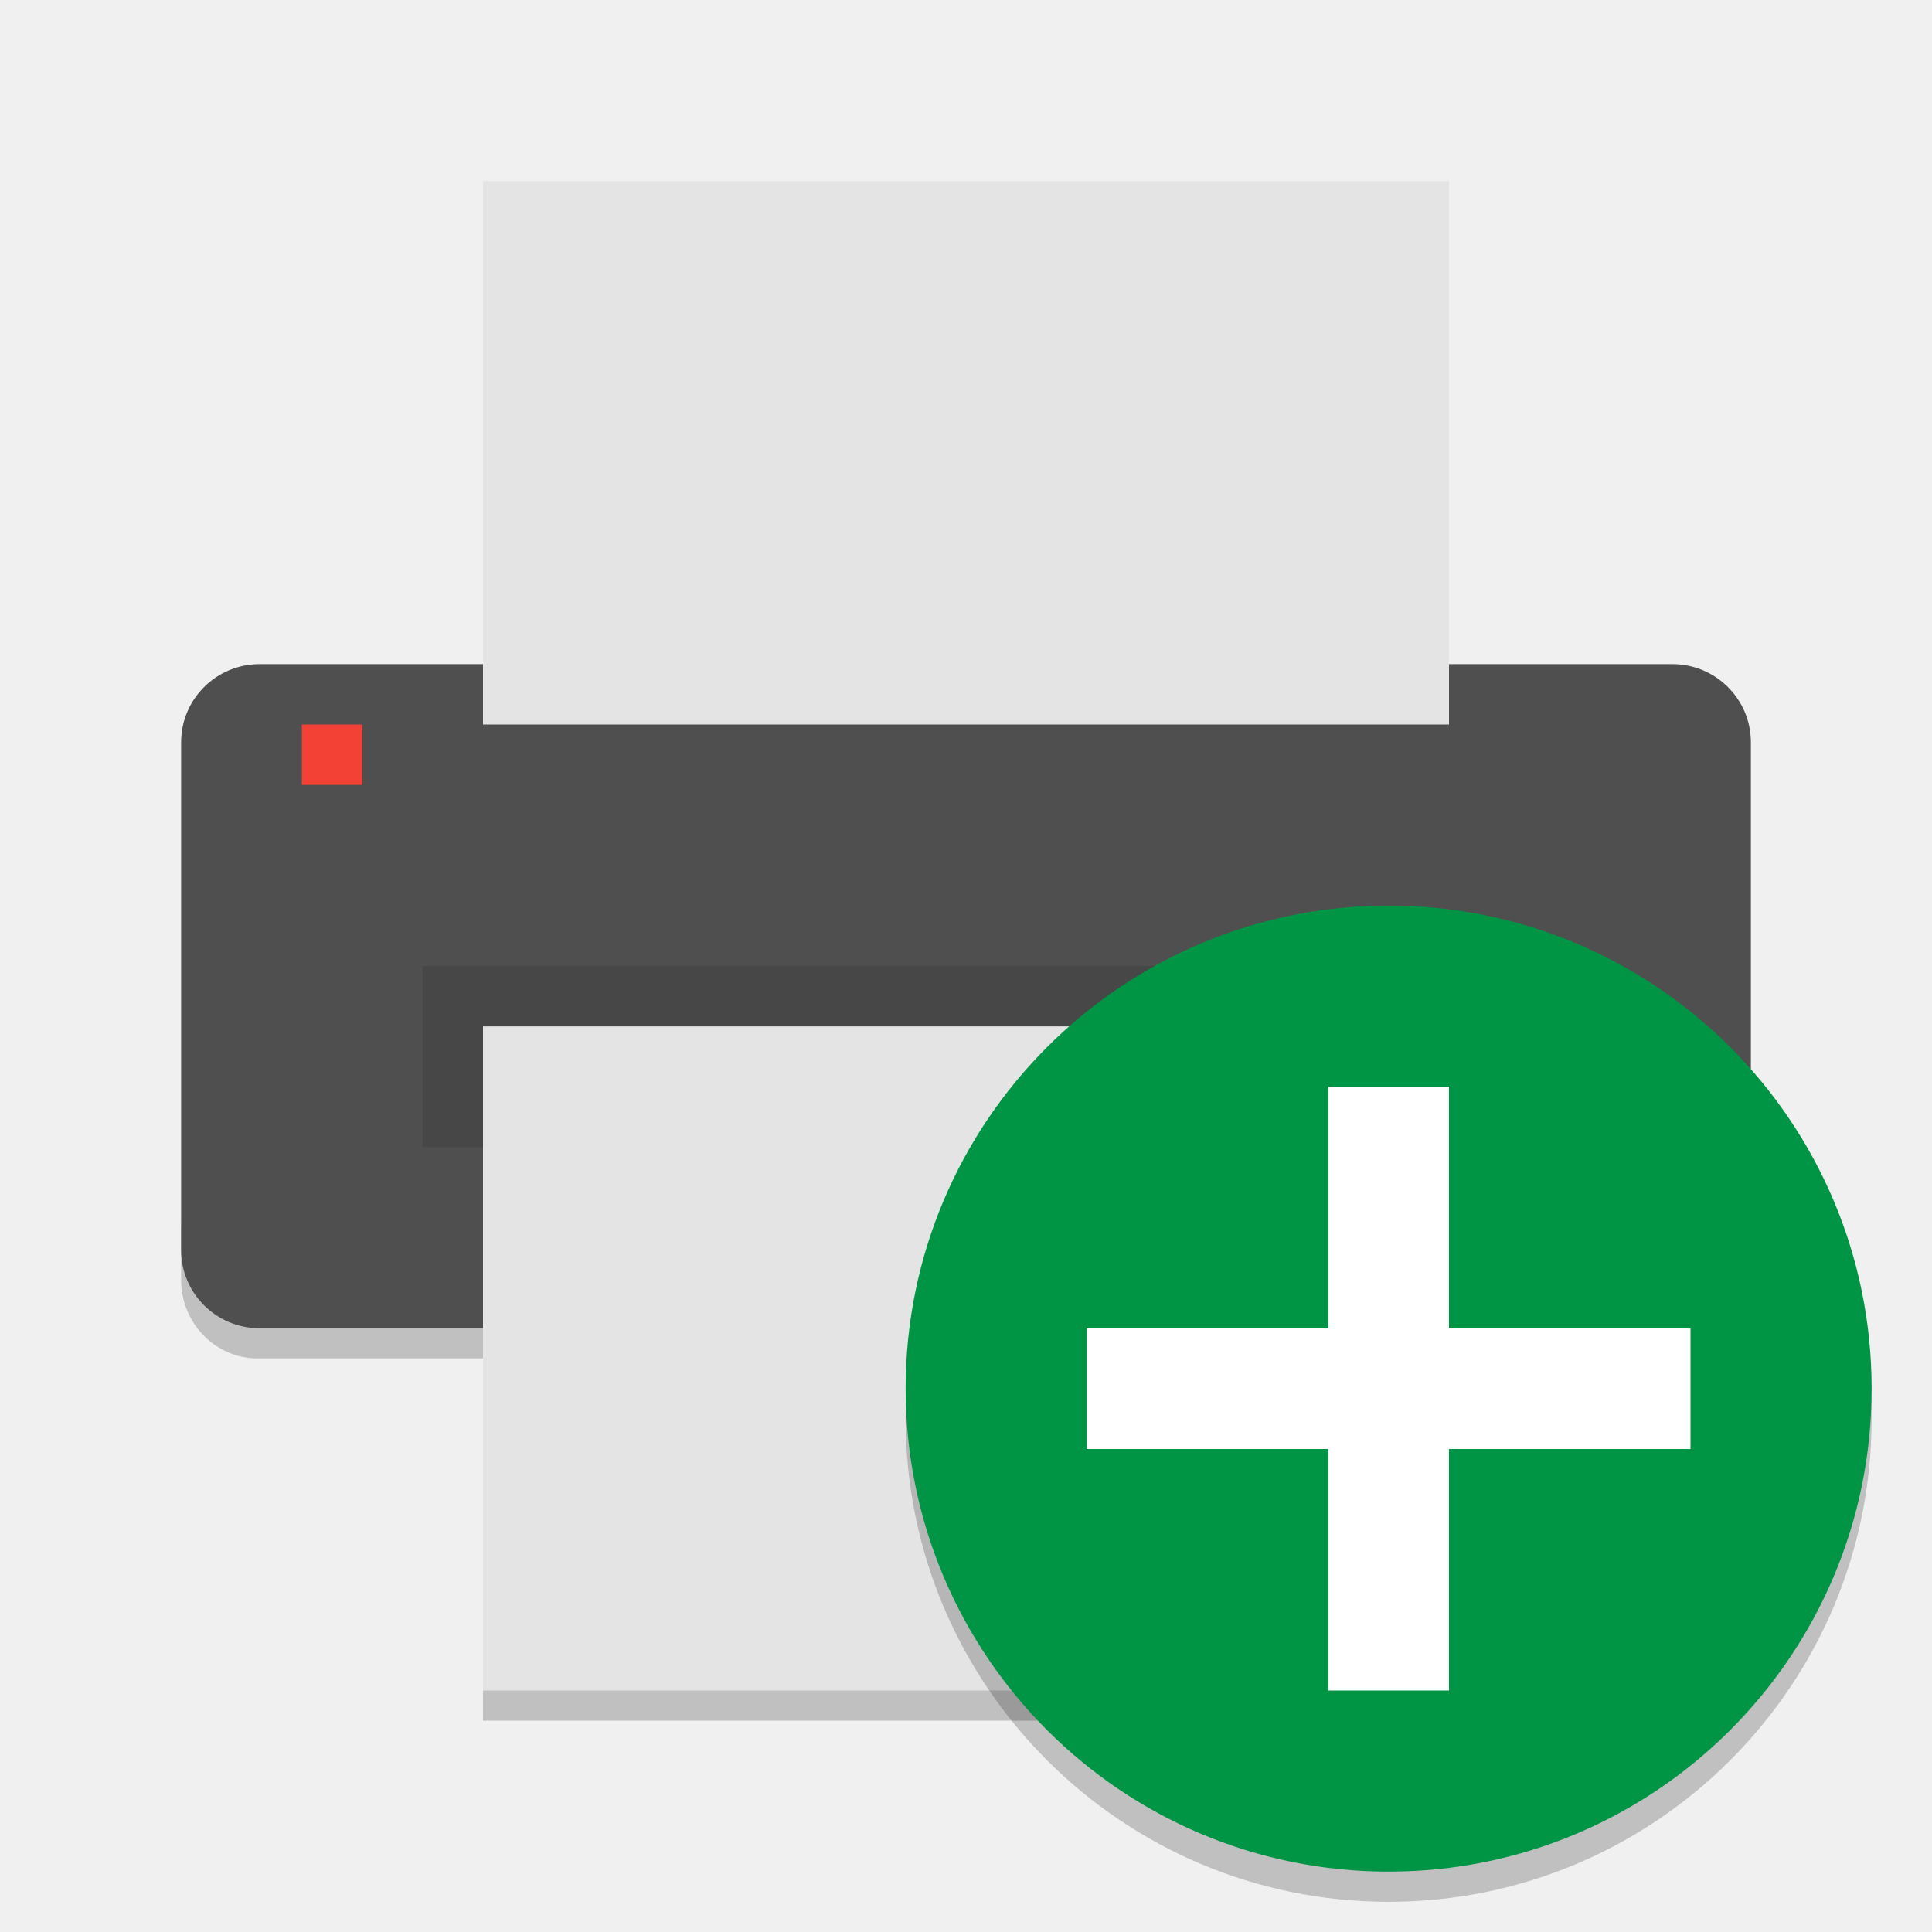
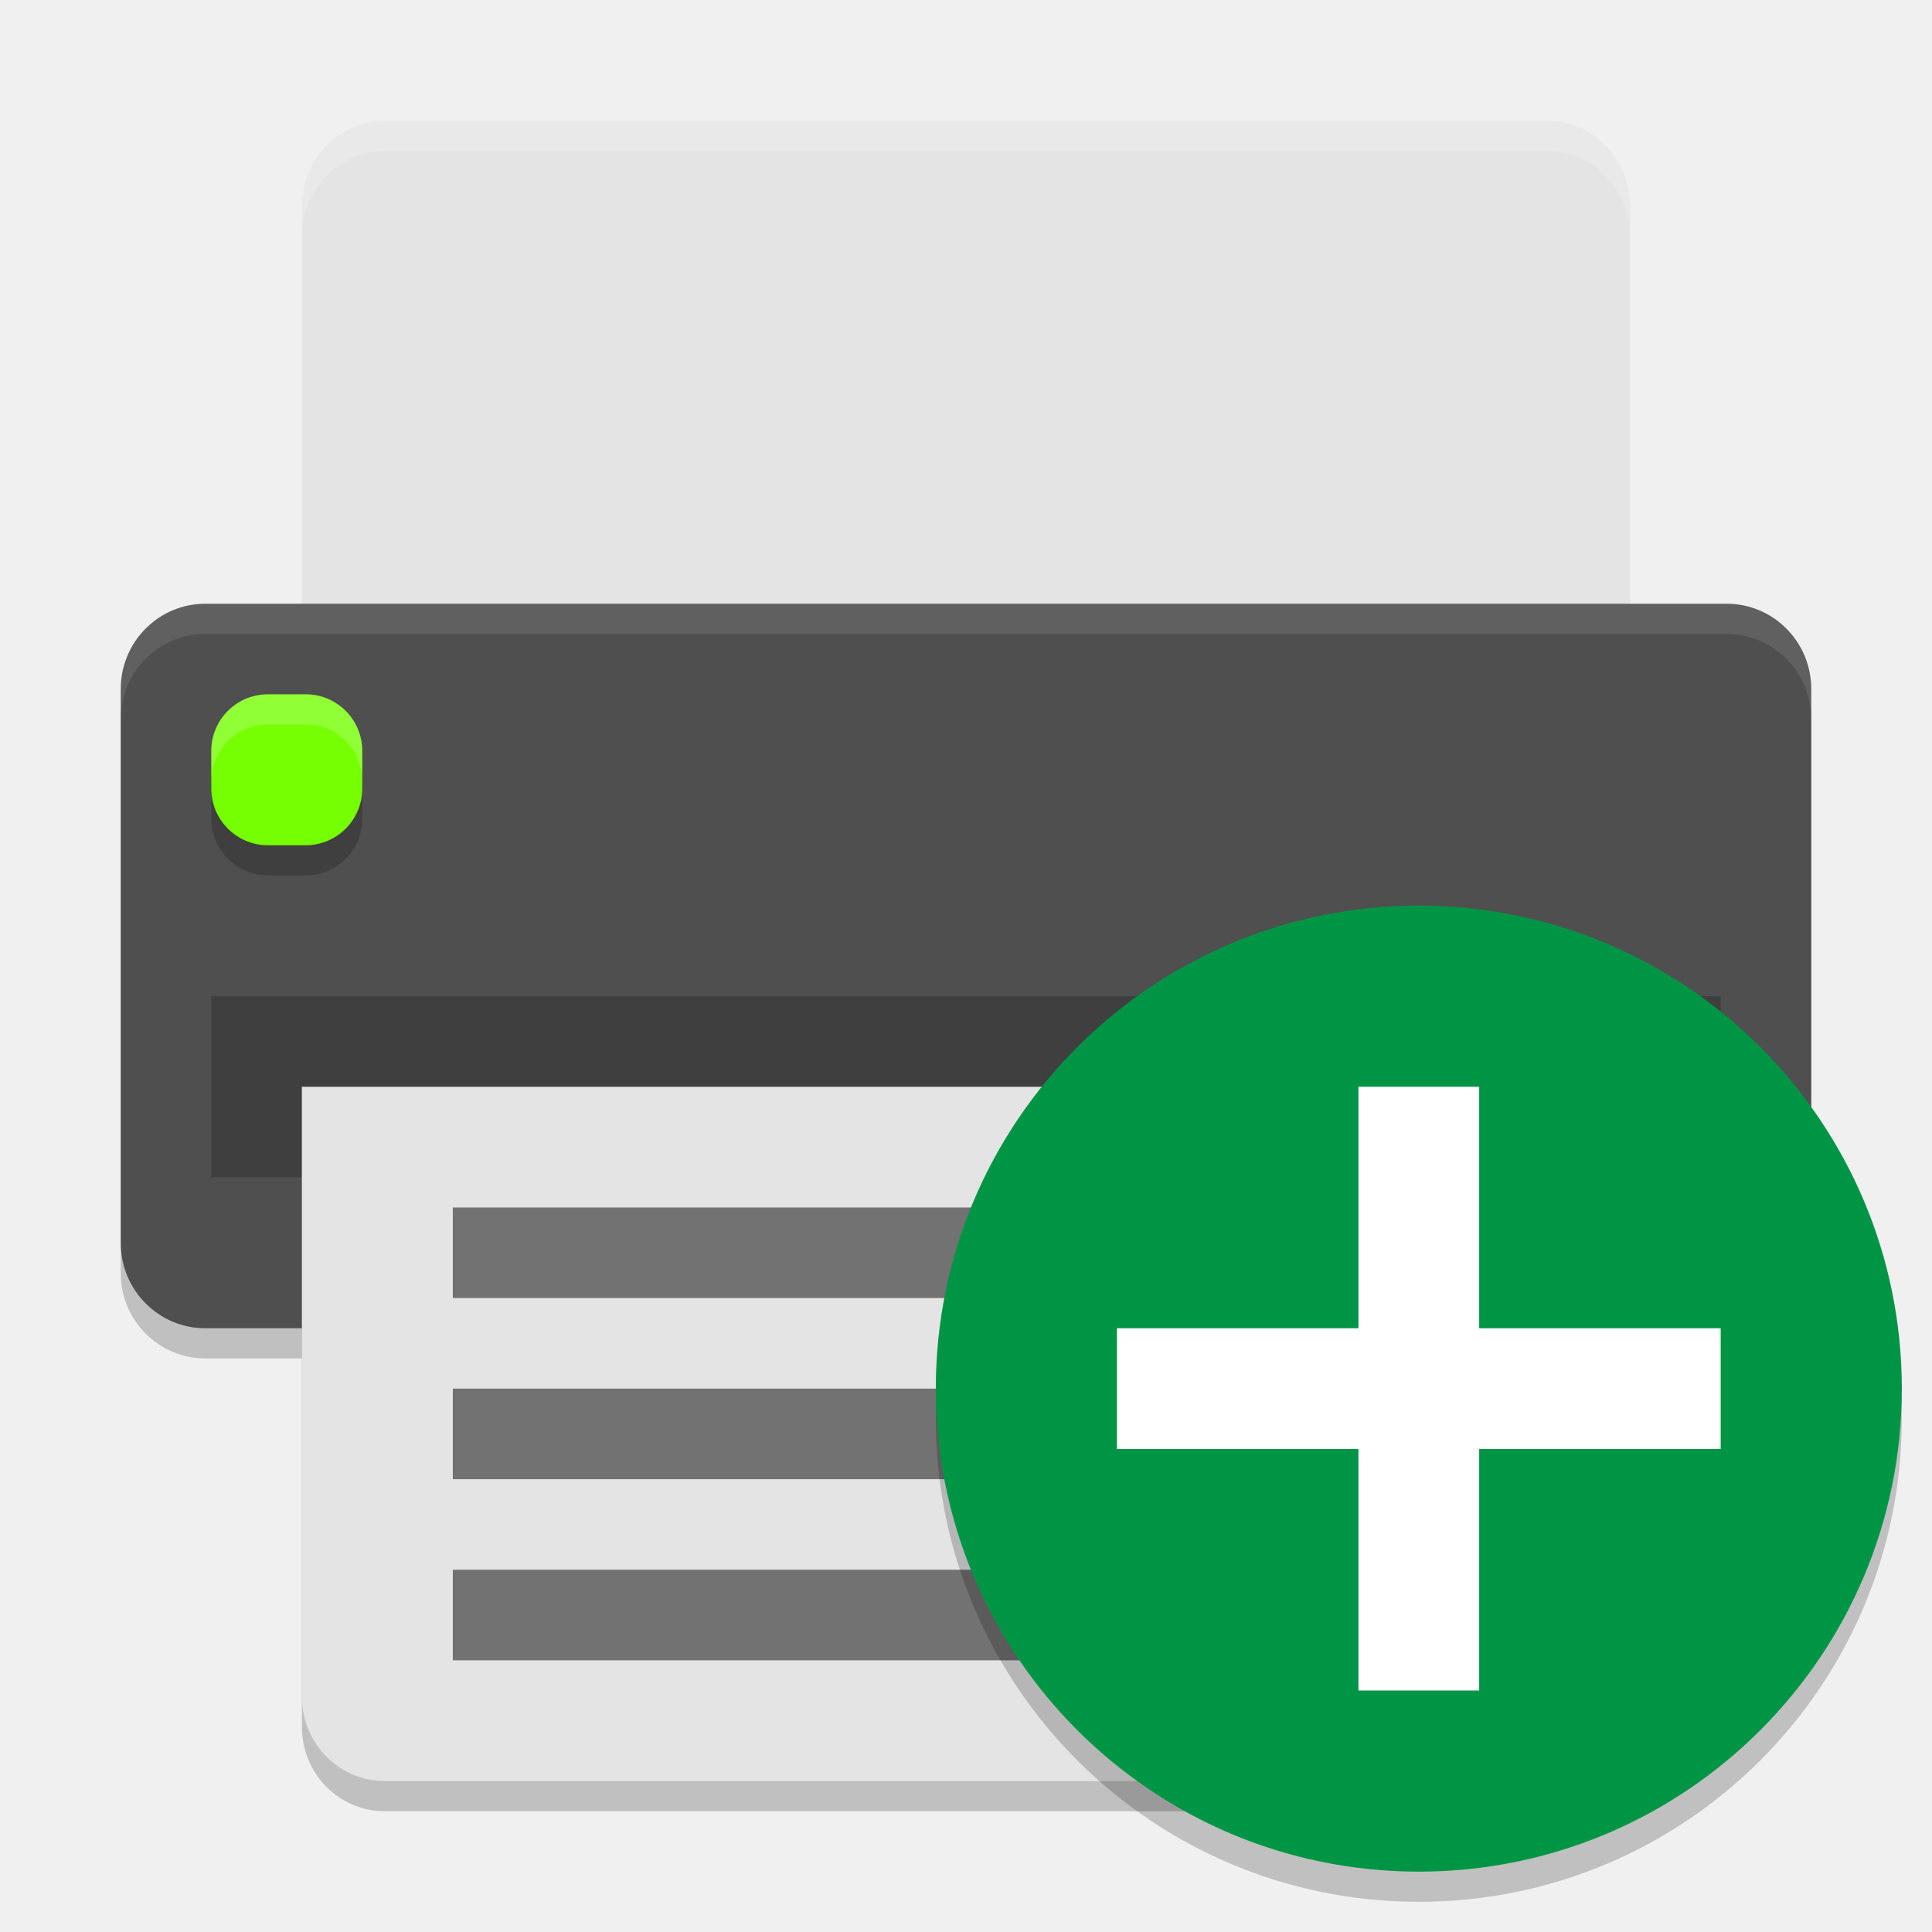
<svg xmlns="http://www.w3.org/2000/svg" width="64" height="64" version="1">
-   <path style="opacity:0.2" d="m 6,40.408 0,2 c 0,1.434 1.162,2.629 2.602,2.59 l 7.398,0 0,-2 -7.398,0 c -1.44,0.002 -2.602,-1.154 -2.602,-2.59 z m 52,0 c 0,1.434 -1.162,2.59 -2.602,2.59 l -7.398,0 0,2 7.398,0 c 1.44,0 2.602,-1.156 2.602,-2.59 l 0,-2 z m -42,14.592 0,2 32,0 0,-2 z" />
-   <rect style="fill:#4f4f4f" width="22" height="52" x="-44" y="-58" rx="2.588" ry="2.6" transform="matrix(0,-1,-1,0,0,0)" />
-   <path style="fill:#e4e4e4" d="m 48,24 0,-18 -32,0 0,18 z" />
-   <path style="opacity:0.1" d="m 14,32 36,0 0,6 -36,0 z" />
-   <path style="fill:#e4e4e4" d="m 48,56 0,-22 -32,0 0,22 z" />
-   <path style="fill:#f34235" d="m 10,24 2,0 0,2 -2,0 z" />
-   <circle style="opacity:0.2" cx="46" cy="47" r="16" />
-   <circle style="fill:#009545" cx="46" cy="46" r="16" />
-   <path style="fill:#ffffff" d="M 44,36 V 44 H 36 V 48 H 44 V 56 H 48 V 48 H 56 V 44 H 48 V 36 Z" />
+   <path d="m 10,37 0,20.2 c 0,1.551 1.226,2.8 2.75,2.8 l 38.5,0 C 52.773,60 54,58.751 54,57.2 L 54,37 Z" style="opacity:0.2" />
+   <rect width="24" height="56" x="-45" y="-60" rx="2.824" ry="2.8" transform="matrix(0,-1,-1,0,0,0)" style="opacity:0.2" />
+   <path style="fill:#e4e4e4" d="M 12.75,4 C 11.226,4 10,5.274 10,6.857 L 10,24 54,24 54,6.857 C 54,5.274 52.773,4 51.25,4 l -38.5,0 z" />
+   <rect style="fill:#4f4f4f" width="24" height="56" x="-44" y="-60" rx="2.824" ry="2.8" transform="matrix(0,-1,-1,0,0,0)" />
+   <rect width="50" height="6" x="7" y="33" style="opacity:0.2" />
+   <rect style="opacity:0.2" width="5" height="5" x="7" y="24" rx="1.875" ry="1.875" />
+   <rect width="5" height="5" x="7" y="23" rx="1.875" ry="1.875" style="fill:#76ff03" />
+   <path style="fill:#e4e4e4" d="m 10,36 0,20.2 c 0,1.551 1.226,2.8 2.75,2.8 l 38.5,0 C 52.773,59 54,57.751 54,56.2 L 54,36 Z" />
+   <rect width="29" height="3" x="15" y="52" style="opacity:0.5;fill-rule:evenodd" />
+   <rect width="24" height="3" x="15" y="46" style="opacity:0.5;fill-rule:evenodd" />
+   <rect style="opacity:0.5;fill-rule:evenodd" width="34" height="3" x="15" y="40" />
+   <path style="fill:#ffffff;opacity:0.2" d="M 12.75 4 C 11.226 4 10 5.275 10 6.857 L 10 7.857 C 10 6.275 11.226 5 12.75 5 L 51.25 5 C 52.773 5 54 6.275 54 7.857 L 54 6.857 C 54 5.275 52.773 4 51.25 4 L 12.75 4 z" />
+   <path style="fill:#ffffff;opacity:0.1" d="M 6.801 20 C 5.25 20 4 21.26 4 22.824 L 4 23.824 C 4 22.26 5.25 21 6.801 21 L 57.199 21 C 58.75 21 60 22.26 60 23.824 L 60 22.824 C 60 21.26 58.75 20 57.199 20 L 6.801 20 z" />
+   <path style="fill:#ffffff;opacity:0.2" d="M 8.875 23 C 7.836 23 7 23.836 7 24.875 L 7 25.875 C 7 24.836 7.836 24 8.875 24 L 10.125 24 C 11.164 24 12 24.836 12 25.875 L 12 24.875 C 12 23.836 11.164 23 10.125 23 L 8.875 23 z" />
+   <circle style="opacity:0.2" cx="47" cy="47" r="16" />
+   <circle style="fill:#009545" cx="47" cy="46" r="16" />
+   <path style="fill:#ffffff" d="m 45,36 0,8 -8,0 0,4 8,0 0,8 4,0 0,-8 8,0 0,-4 -8,0 0,-8 z" />
</svg>
